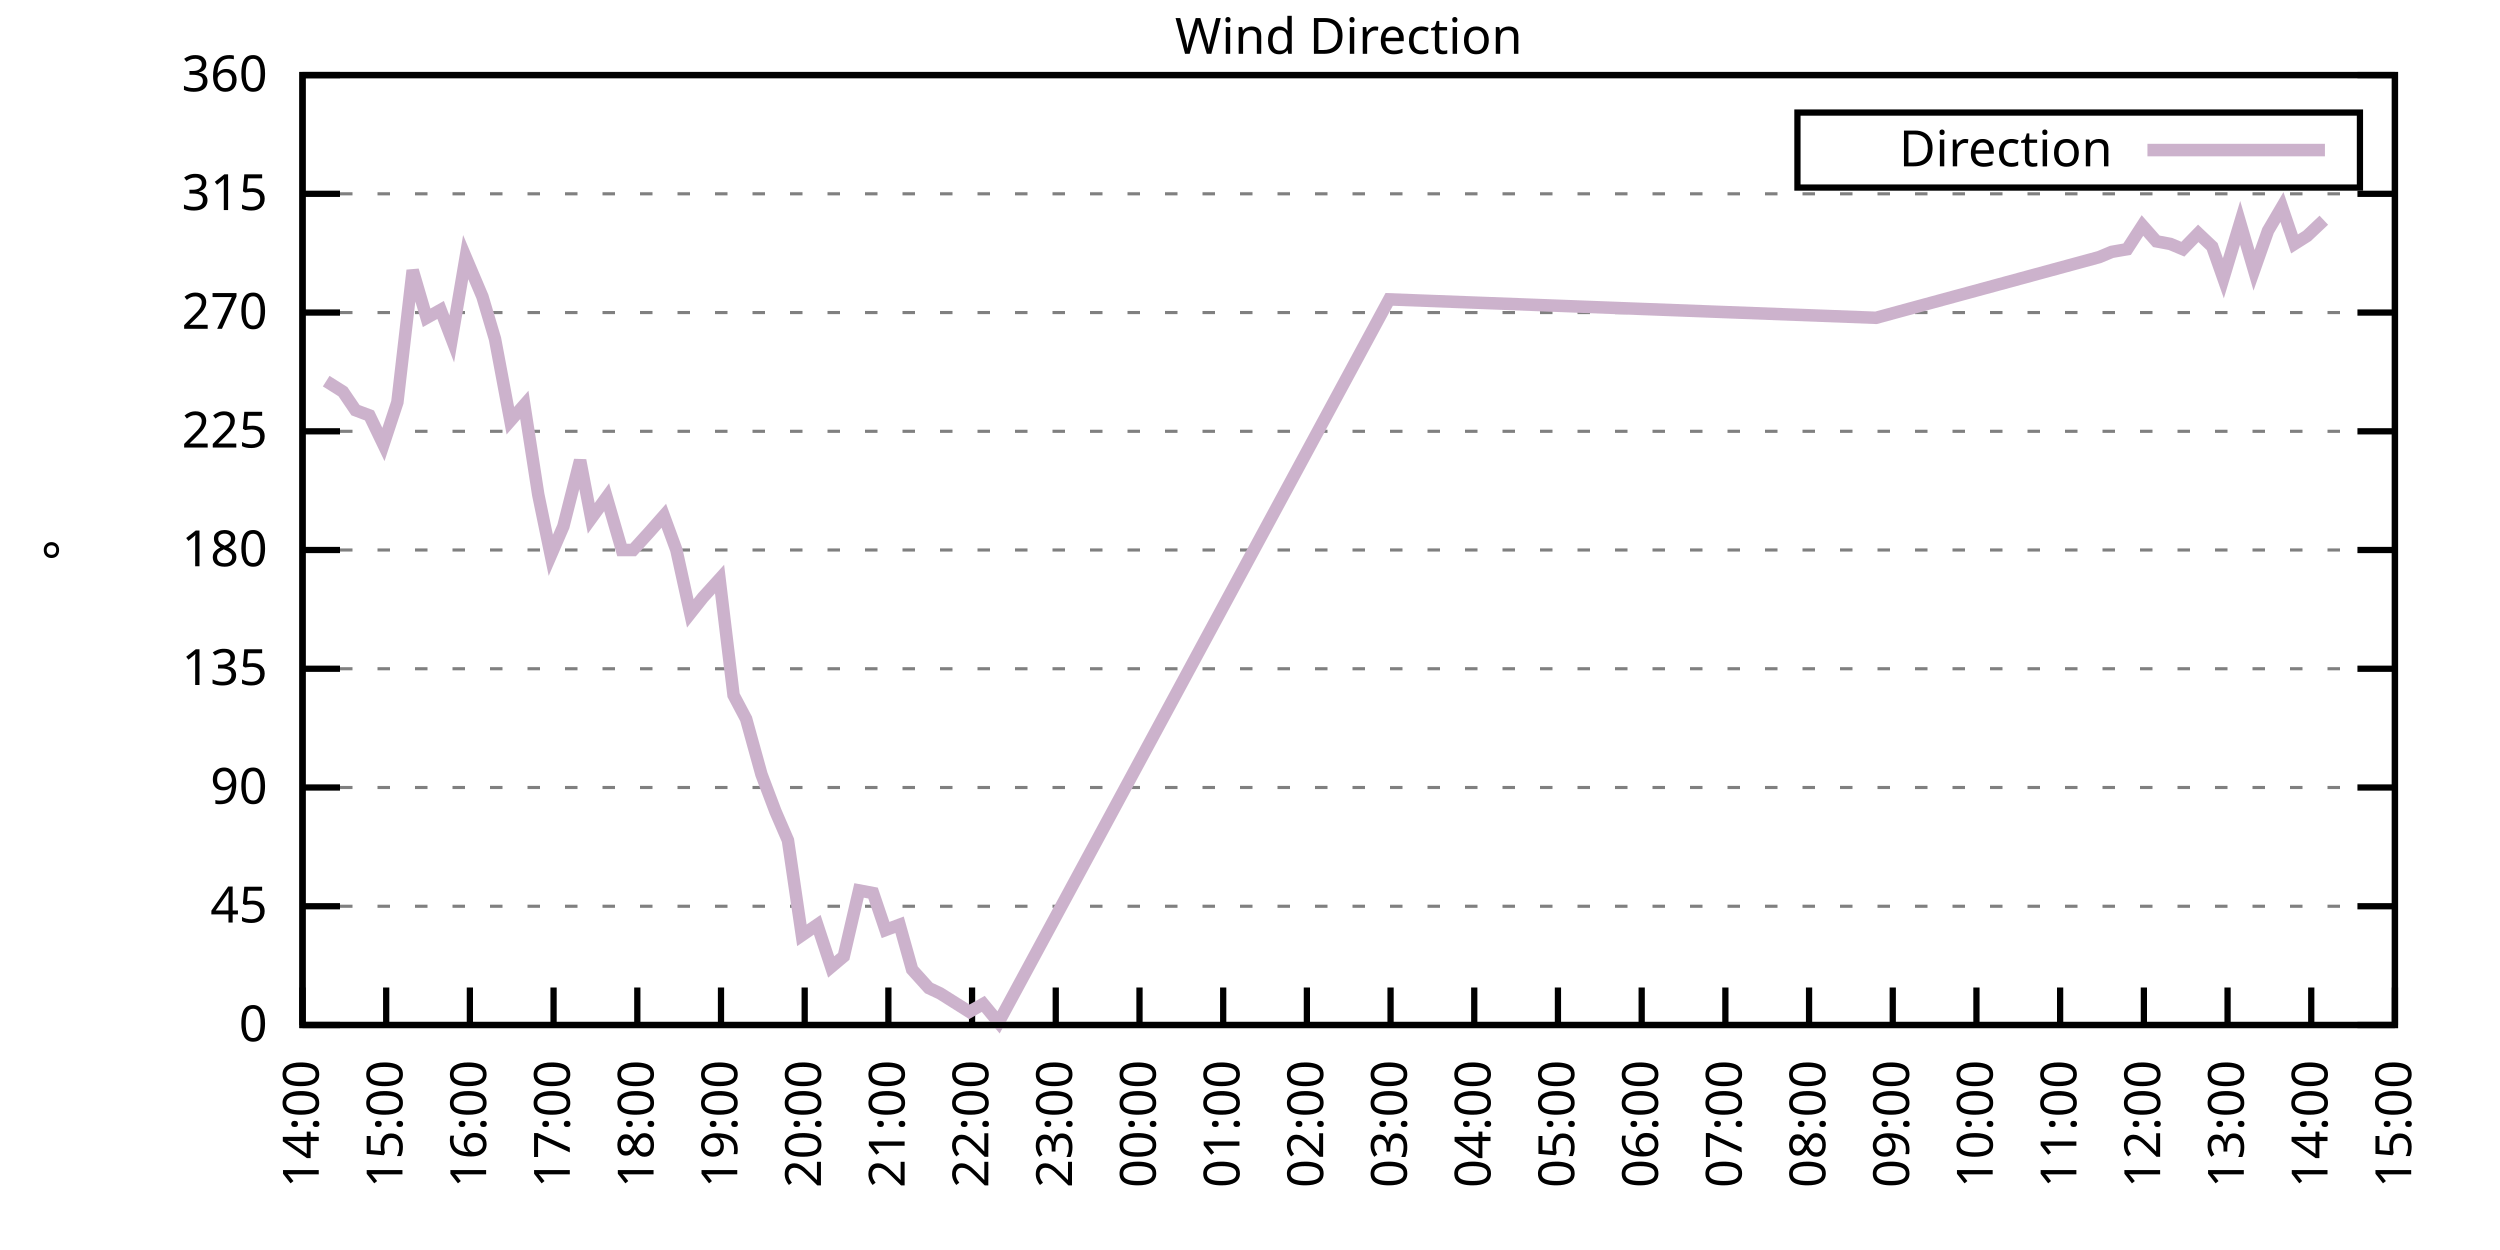
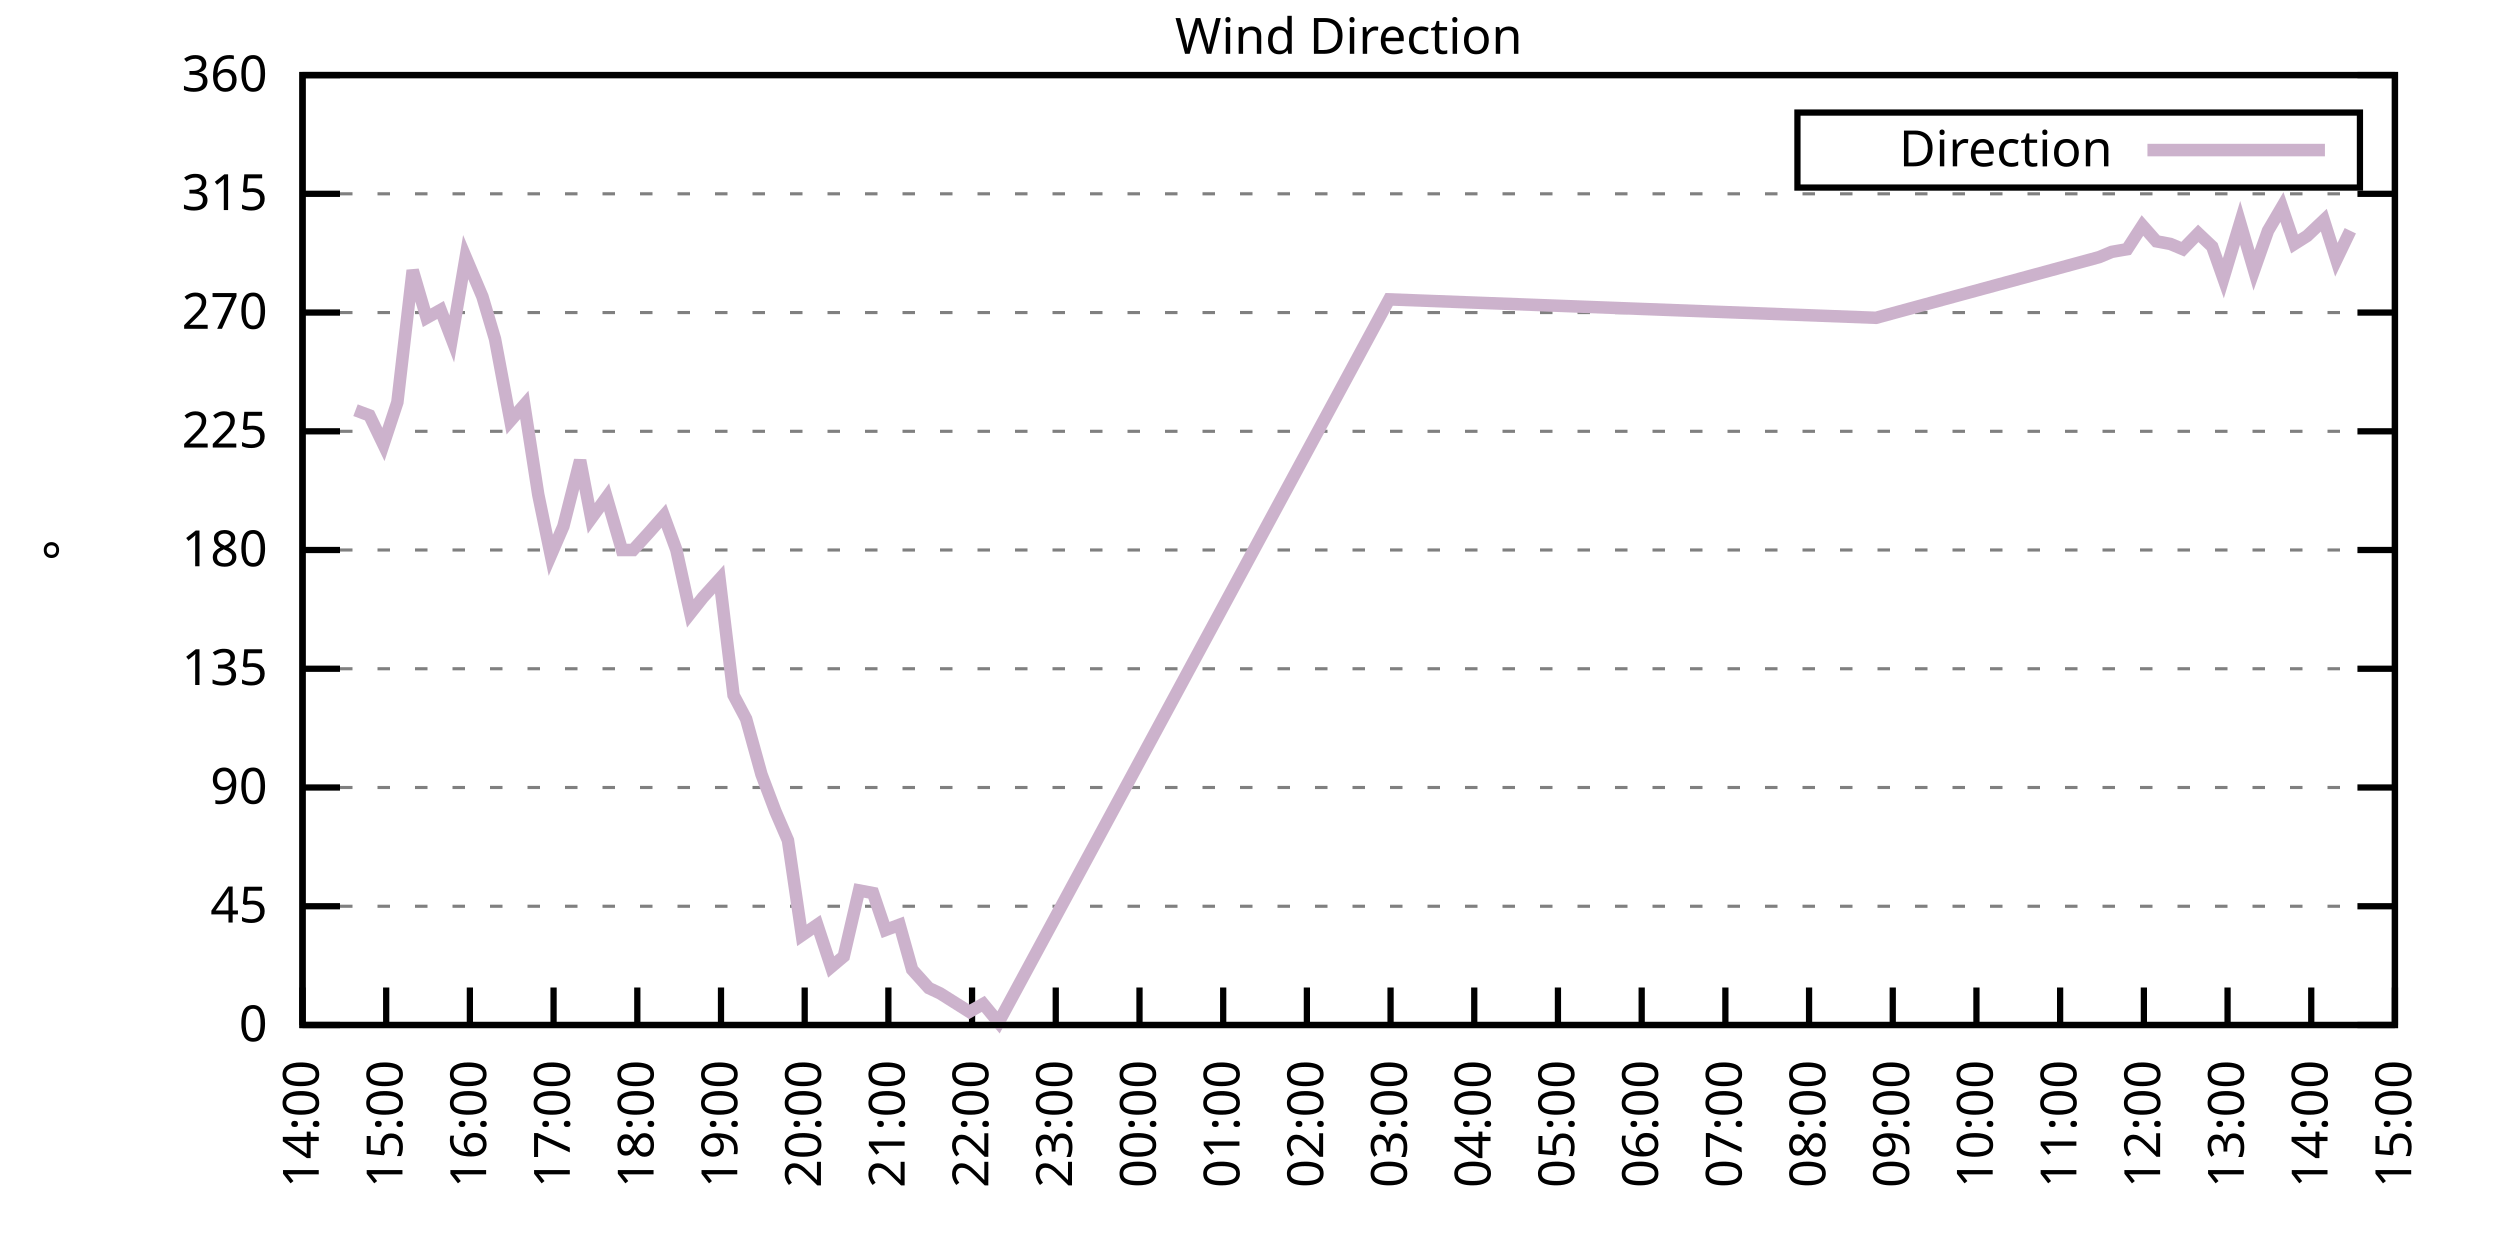
<svg xmlns="http://www.w3.org/2000/svg" xmlns:xlink="http://www.w3.org/1999/xlink" width="400" height="200" viewBox="0 0 400 200">
  <g id="gnuplot_canvas">
    <rect x="0" y="0" width="400" height="200" fill="none" />
    <defs>
      <circle id="gpDot" r="0.5" stroke-width="0.5" stroke="currentColor" />
      <path id="gpPt0" stroke-width="0.333" stroke="currentColor" d="M-1,0 h2 M0,-1 v2" />
      <path id="gpPt1" stroke-width="0.333" stroke="currentColor" d="M-1,-1 L1,1 M1,-1 L-1,1" />
      <path id="gpPt2" stroke-width="0.333" stroke="currentColor" d="M-1,0 L1,0 M0,-1 L0,1 M-1,-1 L1,1 M-1,1 L1,-1" />
      <rect id="gpPt3" stroke-width="0.333" stroke="currentColor" x="-1" y="-1" width="2" height="2" />
      <rect id="gpPt4" stroke-width="0.333" stroke="currentColor" fill="currentColor" x="-1" y="-1" width="2" height="2" />
      <circle id="gpPt5" stroke-width="0.333" stroke="currentColor" cx="0" cy="0" r="1" />
      <use xlink:href="#gpPt5" id="gpPt6" fill="currentColor" stroke="none" />
      <path id="gpPt7" stroke-width="0.333" stroke="currentColor" d="M0,-1.33 L-1.33,0.67 L1.33,0.67 z" />
      <use xlink:href="#gpPt7" id="gpPt8" fill="currentColor" stroke="none" />
      <use xlink:href="#gpPt7" id="gpPt9" stroke="currentColor" transform="rotate(180)" />
      <use xlink:href="#gpPt9" id="gpPt10" fill="currentColor" stroke="none" />
      <use xlink:href="#gpPt3" id="gpPt11" stroke="currentColor" transform="rotate(45)" />
      <use xlink:href="#gpPt11" id="gpPt12" fill="currentColor" stroke="none" />
      <path id="gpPt13" stroke-width="0.333" stroke="currentColor" d="M0,1.330 L1.265,0.411 L0.782,-1.067 L-0.782,-1.076 L-1.265,0.411 z" />
      <use xlink:href="#gpPt13" id="gpPt14" fill="currentColor" stroke="none" />
      <filter id="textbox" filterUnits="objectBoundingBox" x="0" y="0" height="1" width="1">
        <feFlood flood-color="white" flood-opacity="1" result="bgnd" />
        <feComposite in="SourceGraphic" in2="bgnd" operator="atop" />
      </filter>
      <filter id="greybox" filterUnits="objectBoundingBox" x="0" y="0" height="1" width="1">
        <feFlood flood-color="lightgrey" flood-opacity="1" result="grey" />
        <feComposite in="SourceGraphic" in2="grey" operator="atop" />
      </filter>
    </defs>
    <g fill="none" color="white" stroke="currentColor" stroke-width="1.00" stroke-linecap="butt" stroke-linejoin="miter">
</g>
    <g fill="none" color="black" stroke="currentColor" stroke-width="1.00" stroke-linecap="butt" stroke-linejoin="miter">
      <g stroke="none" shape-rendering="crispEdges">
        <polygon fill="rgb(255, 255, 255)" points="48.40,164.00 383.18,164.00 383.18,12.02 48.40,12.02 " />
      </g>
    </g>
    <g fill="none" color="black" stroke="currentColor" stroke-width="1.00" stroke-linecap="butt" stroke-linejoin="miter">
</g>
    <g fill="none" color="black" stroke="black" stroke-width="0.50" stroke-linecap="butt" stroke-linejoin="miter">
</g>
    <g fill="none" color="gray" stroke="currentColor" stroke-width="0.50" stroke-linecap="butt" stroke-linejoin="miter">
      <path stroke="gray" stroke-dasharray="2,4" class="gridline" d="M48.40,164.00 L383.19,164.00  " />
    </g>
    <g fill="none" color="gray" stroke="gray" stroke-width="1.00" stroke-linecap="butt" stroke-linejoin="miter">
</g>
    <g fill="none" color="black" stroke="currentColor" stroke-width="1.00" stroke-linecap="butt" stroke-linejoin="miter">
      <path stroke="black" d="M48.40,164.00 L54.40,164.00 M383.19,164.00 L377.19,164.00  " />
      <g transform="translate(42.80,166.60)" stroke="none" fill="black" font-family="Sans" font-size="8.00" text-anchor="end">
        <text>
          <tspan font-family="Sans"> 0</tspan>
        </text>
      </g>
    </g>
    <g fill="none" color="black" stroke="currentColor" stroke-width="1.00" stroke-linecap="butt" stroke-linejoin="miter">
</g>
    <g fill="none" color="black" stroke="black" stroke-width="0.50" stroke-linecap="butt" stroke-linejoin="miter">
</g>
    <g fill="none" color="gray" stroke="currentColor" stroke-width="0.50" stroke-linecap="butt" stroke-linejoin="miter">
      <path stroke="gray" stroke-dasharray="2,4" class="gridline" d="M48.40,145.00 L383.19,145.00  " />
    </g>
    <g fill="none" color="gray" stroke="gray" stroke-width="1.00" stroke-linecap="butt" stroke-linejoin="miter">
</g>
    <g fill="none" color="black" stroke="currentColor" stroke-width="1.00" stroke-linecap="butt" stroke-linejoin="miter">
      <path stroke="black" d="M48.40,145.00 L54.40,145.00 M383.19,145.00 L377.19,145.00  " />
      <g transform="translate(42.80,147.60)" stroke="none" fill="black" font-family="Sans" font-size="8.00" text-anchor="end">
        <text>
          <tspan font-family="Sans"> 45</tspan>
        </text>
      </g>
    </g>
    <g fill="none" color="black" stroke="currentColor" stroke-width="1.00" stroke-linecap="butt" stroke-linejoin="miter">
</g>
    <g fill="none" color="black" stroke="black" stroke-width="0.50" stroke-linecap="butt" stroke-linejoin="miter">
</g>
    <g fill="none" color="gray" stroke="currentColor" stroke-width="0.50" stroke-linecap="butt" stroke-linejoin="miter">
      <path stroke="gray" stroke-dasharray="2,4" class="gridline" d="M48.40,126.00 L383.19,126.00  " />
    </g>
    <g fill="none" color="gray" stroke="gray" stroke-width="1.00" stroke-linecap="butt" stroke-linejoin="miter">
</g>
    <g fill="none" color="black" stroke="currentColor" stroke-width="1.00" stroke-linecap="butt" stroke-linejoin="miter">
      <path stroke="black" d="M48.40,126.00 L54.40,126.00 M383.19,126.00 L377.19,126.00  " />
      <g transform="translate(42.80,128.60)" stroke="none" fill="black" font-family="Sans" font-size="8.00" text-anchor="end">
        <text>
          <tspan font-family="Sans"> 90</tspan>
        </text>
      </g>
    </g>
    <g fill="none" color="black" stroke="currentColor" stroke-width="1.00" stroke-linecap="butt" stroke-linejoin="miter">
</g>
    <g fill="none" color="black" stroke="black" stroke-width="0.50" stroke-linecap="butt" stroke-linejoin="miter">
</g>
    <g fill="none" color="gray" stroke="currentColor" stroke-width="0.50" stroke-linecap="butt" stroke-linejoin="miter">
      <path stroke="gray" stroke-dasharray="2,4" class="gridline" d="M48.40,107.00 L383.19,107.00  " />
    </g>
    <g fill="none" color="gray" stroke="gray" stroke-width="1.00" stroke-linecap="butt" stroke-linejoin="miter">
</g>
    <g fill="none" color="black" stroke="currentColor" stroke-width="1.00" stroke-linecap="butt" stroke-linejoin="miter">
      <path stroke="black" d="M48.40,107.00 L54.40,107.00 M383.19,107.00 L377.19,107.00  " />
      <g transform="translate(42.80,109.60)" stroke="none" fill="black" font-family="Sans" font-size="8.00" text-anchor="end">
        <text>
          <tspan font-family="Sans"> 135</tspan>
        </text>
      </g>
    </g>
    <g fill="none" color="black" stroke="currentColor" stroke-width="1.00" stroke-linecap="butt" stroke-linejoin="miter">
</g>
    <g fill="none" color="black" stroke="black" stroke-width="0.50" stroke-linecap="butt" stroke-linejoin="miter">
</g>
    <g fill="none" color="gray" stroke="currentColor" stroke-width="0.50" stroke-linecap="butt" stroke-linejoin="miter">
      <path stroke="gray" stroke-dasharray="2,4" class="gridline" d="M48.40,88.00 L383.19,88.00  " />
    </g>
    <g fill="none" color="gray" stroke="gray" stroke-width="1.00" stroke-linecap="butt" stroke-linejoin="miter">
</g>
    <g fill="none" color="black" stroke="currentColor" stroke-width="1.00" stroke-linecap="butt" stroke-linejoin="miter">
      <path stroke="black" d="M48.40,88.00 L54.40,88.00 M383.19,88.00 L377.19,88.00  " />
      <g transform="translate(42.80,90.60)" stroke="none" fill="black" font-family="Sans" font-size="8.00" text-anchor="end">
        <text>
          <tspan font-family="Sans"> 180</tspan>
        </text>
      </g>
    </g>
    <g fill="none" color="black" stroke="currentColor" stroke-width="1.00" stroke-linecap="butt" stroke-linejoin="miter">
</g>
    <g fill="none" color="black" stroke="black" stroke-width="0.50" stroke-linecap="butt" stroke-linejoin="miter">
</g>
    <g fill="none" color="gray" stroke="currentColor" stroke-width="0.50" stroke-linecap="butt" stroke-linejoin="miter">
      <path stroke="gray" stroke-dasharray="2,4" class="gridline" d="M48.40,69.01 L383.19,69.01  " />
    </g>
    <g fill="none" color="gray" stroke="gray" stroke-width="1.00" stroke-linecap="butt" stroke-linejoin="miter">
</g>
    <g fill="none" color="black" stroke="currentColor" stroke-width="1.00" stroke-linecap="butt" stroke-linejoin="miter">
      <path stroke="black" d="M48.40,69.01 L54.40,69.01 M383.19,69.01 L377.19,69.01  " />
      <g transform="translate(42.80,71.61)" stroke="none" fill="black" font-family="Sans" font-size="8.00" text-anchor="end">
        <text>
          <tspan font-family="Sans"> 225</tspan>
        </text>
      </g>
    </g>
    <g fill="none" color="black" stroke="currentColor" stroke-width="1.00" stroke-linecap="butt" stroke-linejoin="miter">
</g>
    <g fill="none" color="black" stroke="black" stroke-width="0.50" stroke-linecap="butt" stroke-linejoin="miter">
</g>
    <g fill="none" color="gray" stroke="currentColor" stroke-width="0.50" stroke-linecap="butt" stroke-linejoin="miter">
      <path stroke="gray" stroke-dasharray="2,4" class="gridline" d="M48.40,50.01 L383.19,50.01  " />
    </g>
    <g fill="none" color="gray" stroke="gray" stroke-width="1.00" stroke-linecap="butt" stroke-linejoin="miter">
</g>
    <g fill="none" color="black" stroke="currentColor" stroke-width="1.00" stroke-linecap="butt" stroke-linejoin="miter">
      <path stroke="black" d="M48.40,50.01 L54.40,50.01 M383.19,50.01 L377.19,50.01  " />
      <g transform="translate(42.80,52.61)" stroke="none" fill="black" font-family="Sans" font-size="8.00" text-anchor="end">
        <text>
          <tspan font-family="Sans"> 270</tspan>
        </text>
      </g>
    </g>
    <g fill="none" color="black" stroke="currentColor" stroke-width="1.00" stroke-linecap="butt" stroke-linejoin="miter">
</g>
    <g fill="none" color="black" stroke="black" stroke-width="0.50" stroke-linecap="butt" stroke-linejoin="miter">
</g>
    <g fill="none" color="gray" stroke="currentColor" stroke-width="0.50" stroke-linecap="butt" stroke-linejoin="miter">
      <path stroke="gray" stroke-dasharray="2,4" class="gridline" d="M48.40,31.01 L383.19,31.01  " />
    </g>
    <g fill="none" color="gray" stroke="gray" stroke-width="1.00" stroke-linecap="butt" stroke-linejoin="miter">
</g>
    <g fill="none" color="black" stroke="currentColor" stroke-width="1.00" stroke-linecap="butt" stroke-linejoin="miter">
      <path stroke="black" d="M48.40,31.01 L54.40,31.01 M383.19,31.01 L377.19,31.01  " />
      <g transform="translate(42.80,33.61)" stroke="none" fill="black" font-family="Sans" font-size="8.00" text-anchor="end">
        <text>
          <tspan font-family="Sans"> 315</tspan>
        </text>
      </g>
    </g>
    <g fill="none" color="black" stroke="currentColor" stroke-width="1.00" stroke-linecap="butt" stroke-linejoin="miter">
</g>
    <g fill="none" color="black" stroke="black" stroke-width="0.50" stroke-linecap="butt" stroke-linejoin="miter">
</g>
    <g fill="none" color="gray" stroke="currentColor" stroke-width="0.50" stroke-linecap="butt" stroke-linejoin="miter">
      <path stroke="gray" stroke-dasharray="2,4" class="gridline" d="M48.40,12.01 L383.19,12.01  " />
    </g>
    <g fill="none" color="gray" stroke="gray" stroke-width="1.00" stroke-linecap="butt" stroke-linejoin="miter">
</g>
    <g fill="none" color="black" stroke="currentColor" stroke-width="1.00" stroke-linecap="butt" stroke-linejoin="miter">
      <path stroke="black" d="M48.40,12.01 L54.40,12.01 M383.19,12.01 L377.19,12.01  " />
      <g transform="translate(42.80,14.61)" stroke="none" fill="black" font-family="Sans" font-size="8.00" text-anchor="end">
        <text>
          <tspan font-family="Sans"> 360</tspan>
        </text>
      </g>
    </g>
    <g fill="none" color="black" stroke="currentColor" stroke-width="1.00" stroke-linecap="butt" stroke-linejoin="miter">
      <path stroke="black" d="M48.40,164.00 L48.40,158.00  " />
      <g transform="translate(51.00,169.60) rotate(270.00)" stroke="none" fill="black" font-family="Sans" font-size="8.00" text-anchor="end">
        <text>
          <tspan font-family="Sans">14:00</tspan>
        </text>
      </g>
    </g>
    <g fill="none" color="black" stroke="currentColor" stroke-width="1.00" stroke-linecap="butt" stroke-linejoin="miter">
      <path stroke="black" d="M61.79,164.00 L61.79,158.00  " />
      <g transform="translate(64.39,169.60) rotate(270.00)" stroke="none" fill="black" font-family="Sans" font-size="8.00" text-anchor="end">
        <text>
          <tspan font-family="Sans">15:00</tspan>
        </text>
      </g>
    </g>
    <g fill="none" color="black" stroke="currentColor" stroke-width="1.00" stroke-linecap="butt" stroke-linejoin="miter">
      <path stroke="black" d="M75.18,164.00 L75.18,158.00  " />
      <g transform="translate(77.78,169.60) rotate(270.00)" stroke="none" fill="black" font-family="Sans" font-size="8.00" text-anchor="end">
        <text>
          <tspan font-family="Sans">16:00</tspan>
        </text>
      </g>
    </g>
    <g fill="none" color="black" stroke="currentColor" stroke-width="1.00" stroke-linecap="butt" stroke-linejoin="miter">
      <path stroke="black" d="M88.57,164.00 L88.57,158.00  " />
      <g transform="translate(91.17,169.60) rotate(270.00)" stroke="none" fill="black" font-family="Sans" font-size="8.00" text-anchor="end">
        <text>
          <tspan font-family="Sans">17:00</tspan>
        </text>
      </g>
    </g>
    <g fill="none" color="black" stroke="currentColor" stroke-width="1.00" stroke-linecap="butt" stroke-linejoin="miter">
      <path stroke="black" d="M101.97,164.00 L101.97,158.00  " />
      <g transform="translate(104.57,169.60) rotate(270.00)" stroke="none" fill="black" font-family="Sans" font-size="8.00" text-anchor="end">
        <text>
          <tspan font-family="Sans">18:00</tspan>
        </text>
      </g>
    </g>
    <g fill="none" color="black" stroke="currentColor" stroke-width="1.00" stroke-linecap="butt" stroke-linejoin="miter">
      <path stroke="black" d="M115.36,164.00 L115.36,158.00  " />
      <g transform="translate(117.96,169.60) rotate(270.00)" stroke="none" fill="black" font-family="Sans" font-size="8.00" text-anchor="end">
        <text>
          <tspan font-family="Sans">19:00</tspan>
        </text>
      </g>
    </g>
    <g fill="none" color="black" stroke="currentColor" stroke-width="1.00" stroke-linecap="butt" stroke-linejoin="miter">
      <path stroke="black" d="M128.75,164.00 L128.75,158.00  " />
      <g transform="translate(131.35,169.60) rotate(270.00)" stroke="none" fill="black" font-family="Sans" font-size="8.00" text-anchor="end">
        <text>
          <tspan font-family="Sans">20:00</tspan>
        </text>
      </g>
    </g>
    <g fill="none" color="black" stroke="currentColor" stroke-width="1.00" stroke-linecap="butt" stroke-linejoin="miter">
      <path stroke="black" d="M142.14,164.00 L142.14,158.00  " />
      <g transform="translate(144.74,169.60) rotate(270.00)" stroke="none" fill="black" font-family="Sans" font-size="8.00" text-anchor="end">
        <text>
          <tspan font-family="Sans">21:00</tspan>
        </text>
      </g>
    </g>
    <g fill="none" color="black" stroke="currentColor" stroke-width="1.00" stroke-linecap="butt" stroke-linejoin="miter">
      <path stroke="black" d="M155.53,164.00 L155.53,158.00  " />
      <g transform="translate(158.13,169.60) rotate(270.00)" stroke="none" fill="black" font-family="Sans" font-size="8.00" text-anchor="end">
        <text>
          <tspan font-family="Sans">22:00</tspan>
        </text>
      </g>
    </g>
    <g fill="none" color="black" stroke="currentColor" stroke-width="1.00" stroke-linecap="butt" stroke-linejoin="miter">
      <path stroke="black" d="M168.92,164.00 L168.92,158.00  " />
      <g transform="translate(171.52,169.60) rotate(270.00)" stroke="none" fill="black" font-family="Sans" font-size="8.00" text-anchor="end">
        <text>
          <tspan font-family="Sans">23:00</tspan>
        </text>
      </g>
    </g>
    <g fill="none" color="black" stroke="currentColor" stroke-width="1.00" stroke-linecap="butt" stroke-linejoin="miter">
      <path stroke="black" d="M182.32,164.00 L182.32,158.00  " />
      <g transform="translate(184.92,169.60) rotate(270.00)" stroke="none" fill="black" font-family="Sans" font-size="8.00" text-anchor="end">
        <text>
          <tspan font-family="Sans">00:00</tspan>
        </text>
      </g>
    </g>
    <g fill="none" color="black" stroke="currentColor" stroke-width="1.00" stroke-linecap="butt" stroke-linejoin="miter">
      <path stroke="black" d="M195.71,164.00 L195.71,158.00  " />
      <g transform="translate(198.31,169.60) rotate(270.00)" stroke="none" fill="black" font-family="Sans" font-size="8.00" text-anchor="end">
        <text>
          <tspan font-family="Sans">01:00</tspan>
        </text>
      </g>
    </g>
    <g fill="none" color="black" stroke="currentColor" stroke-width="1.00" stroke-linecap="butt" stroke-linejoin="miter">
      <path stroke="black" d="M209.10,164.00 L209.10,158.00  " />
      <g transform="translate(211.70,169.60) rotate(270.00)" stroke="none" fill="black" font-family="Sans" font-size="8.00" text-anchor="end">
        <text>
          <tspan font-family="Sans">02:00</tspan>
        </text>
      </g>
    </g>
    <g fill="none" color="black" stroke="currentColor" stroke-width="1.00" stroke-linecap="butt" stroke-linejoin="miter">
      <path stroke="black" d="M222.49,164.00 L222.49,158.00  " />
      <g transform="translate(225.09,169.60) rotate(270.00)" stroke="none" fill="black" font-family="Sans" font-size="8.00" text-anchor="end">
        <text>
          <tspan font-family="Sans">03:00</tspan>
        </text>
      </g>
    </g>
    <g fill="none" color="black" stroke="currentColor" stroke-width="1.00" stroke-linecap="butt" stroke-linejoin="miter">
      <path stroke="black" d="M235.88,164.00 L235.88,158.00  " />
      <g transform="translate(238.48,169.60) rotate(270.00)" stroke="none" fill="black" font-family="Sans" font-size="8.00" text-anchor="end">
        <text>
          <tspan font-family="Sans">04:00</tspan>
        </text>
      </g>
    </g>
    <g fill="none" color="black" stroke="currentColor" stroke-width="1.00" stroke-linecap="butt" stroke-linejoin="miter">
      <path stroke="black" d="M249.27,164.00 L249.27,158.00  " />
      <g transform="translate(251.87,169.60) rotate(270.00)" stroke="none" fill="black" font-family="Sans" font-size="8.00" text-anchor="end">
        <text>
          <tspan font-family="Sans">05:00</tspan>
        </text>
      </g>
    </g>
    <g fill="none" color="black" stroke="currentColor" stroke-width="1.00" stroke-linecap="butt" stroke-linejoin="miter">
      <path stroke="black" d="M262.67,164.00 L262.67,158.00  " />
      <g transform="translate(265.27,169.60) rotate(270.00)" stroke="none" fill="black" font-family="Sans" font-size="8.00" text-anchor="end">
        <text>
          <tspan font-family="Sans">06:00</tspan>
        </text>
      </g>
    </g>
    <g fill="none" color="black" stroke="currentColor" stroke-width="1.00" stroke-linecap="butt" stroke-linejoin="miter">
      <path stroke="black" d="M276.06,164.00 L276.06,158.00  " />
      <g transform="translate(278.66,169.60) rotate(270.00)" stroke="none" fill="black" font-family="Sans" font-size="8.00" text-anchor="end">
        <text>
          <tspan font-family="Sans">07:00</tspan>
        </text>
      </g>
    </g>
    <g fill="none" color="black" stroke="currentColor" stroke-width="1.00" stroke-linecap="butt" stroke-linejoin="miter">
      <path stroke="black" d="M289.45,164.00 L289.45,158.00  " />
      <g transform="translate(292.05,169.60) rotate(270.00)" stroke="none" fill="black" font-family="Sans" font-size="8.00" text-anchor="end">
        <text>
          <tspan font-family="Sans">08:00</tspan>
        </text>
      </g>
    </g>
    <g fill="none" color="black" stroke="currentColor" stroke-width="1.00" stroke-linecap="butt" stroke-linejoin="miter">
      <path stroke="black" d="M302.84,164.00 L302.84,158.00  " />
      <g transform="translate(305.44,169.60) rotate(270.00)" stroke="none" fill="black" font-family="Sans" font-size="8.00" text-anchor="end">
        <text>
          <tspan font-family="Sans">09:00</tspan>
        </text>
      </g>
    </g>
    <g fill="none" color="black" stroke="currentColor" stroke-width="1.00" stroke-linecap="butt" stroke-linejoin="miter">
      <path stroke="black" d="M316.23,164.00 L316.23,158.00  " />
      <g transform="translate(318.83,169.60) rotate(270.00)" stroke="none" fill="black" font-family="Sans" font-size="8.00" text-anchor="end">
        <text>
          <tspan font-family="Sans">10:00</tspan>
        </text>
      </g>
    </g>
    <g fill="none" color="black" stroke="currentColor" stroke-width="1.00" stroke-linecap="butt" stroke-linejoin="miter">
      <path stroke="black" d="M329.62,164.00 L329.62,158.00  " />
      <g transform="translate(332.22,169.60) rotate(270.00)" stroke="none" fill="black" font-family="Sans" font-size="8.00" text-anchor="end">
        <text>
          <tspan font-family="Sans">11:00</tspan>
        </text>
      </g>
    </g>
    <g fill="none" color="black" stroke="currentColor" stroke-width="1.00" stroke-linecap="butt" stroke-linejoin="miter">
      <path stroke="black" d="M343.02,164.00 L343.02,158.00  " />
      <g transform="translate(345.62,169.60) rotate(270.00)" stroke="none" fill="black" font-family="Sans" font-size="8.00" text-anchor="end">
        <text>
          <tspan font-family="Sans">12:00</tspan>
        </text>
      </g>
    </g>
    <g fill="none" color="black" stroke="currentColor" stroke-width="1.00" stroke-linecap="butt" stroke-linejoin="miter">
      <path stroke="black" d="M356.41,164.00 L356.41,158.00  " />
      <g transform="translate(359.01,169.60) rotate(270.00)" stroke="none" fill="black" font-family="Sans" font-size="8.00" text-anchor="end">
        <text>
          <tspan font-family="Sans">13:00</tspan>
        </text>
      </g>
    </g>
    <g fill="none" color="black" stroke="currentColor" stroke-width="1.00" stroke-linecap="butt" stroke-linejoin="miter">
      <path stroke="black" d="M369.80,164.00 L369.80,158.00  " />
      <g transform="translate(372.40,169.60) rotate(270.00)" stroke="none" fill="black" font-family="Sans" font-size="8.00" text-anchor="end">
        <text>
          <tspan font-family="Sans">14:00</tspan>
        </text>
      </g>
    </g>
    <g fill="none" color="black" stroke="currentColor" stroke-width="1.00" stroke-linecap="butt" stroke-linejoin="miter">
      <path stroke="black" d="M383.19,164.00 L383.19,158.00  " />
      <g transform="translate(385.79,169.60) rotate(270.00)" stroke="none" fill="black" font-family="Sans" font-size="8.00" text-anchor="end">
        <text>
          <tspan font-family="Sans">15:00</tspan>
        </text>
      </g>
    </g>
    <g fill="none" color="black" stroke="currentColor" stroke-width="1.00" stroke-linecap="butt" stroke-linejoin="miter">
</g>
    <g fill="none" color="black" stroke="currentColor" stroke-width="1.00" stroke-linecap="butt" stroke-linejoin="miter">
      <path stroke="black" d="M48.40,12.01 L48.40,164.00 L383.19,164.00 L383.19,12.01 L48.40,12.01 Z  " />
    </g>
    <g fill="none" color="black" stroke="currentColor" stroke-width="1.00" stroke-linecap="butt" stroke-linejoin="miter">
</g>
    <g fill="none" color="black" stroke="currentColor" stroke-width="1.00" stroke-linecap="butt" stroke-linejoin="miter">
      <path stroke="black" d="M287.59,30.01 L287.59,18.01 L377.59,18.01 L377.59,30.01 L287.59,30.01 Z  " />
    </g>
    <g id="Wind_direction_plot_1">
      <g fill="none" color="white" stroke="black" stroke-width="2.00" stroke-linecap="butt" stroke-linejoin="miter">
</g>
      <g fill="none" color="black" stroke="currentColor" stroke-width="2.00" stroke-linecap="butt" stroke-linejoin="miter">
        <g transform="translate(337.99,26.61)" stroke="none" fill="black" font-family="Sans" font-size="8.00" text-anchor="end">
          <text>
            <tspan font-family="Sans">Direction</tspan>
          </text>
        </g>
      </g>
      <g fill="none" color="black" stroke="currentColor" stroke-width="2.00" stroke-linecap="butt" stroke-linejoin="miter">
-         <path stroke="rgb(204, 178, 204)" d="M343.59,24.01 L371.99,24.01 M52.19,60.98 L54.87,62.67 L56.88,65.63 L59.11,66.47 L61.35,71.12 L63.58,64.36   L66.03,43.25 L68.26,50.85 L70.50,49.59 L72.28,54.23 L74.51,41.14 L77.19,47.47 L79.20,54.23 L81.66,67.32   L83.89,64.78 L86.12,79.14 L88.13,88.85 L90.14,84.21 L92.82,73.65 L94.60,82.94 L97.06,79.56 L99.51,88.00   L101.30,88.00 L103.98,85.05 L106.21,82.52 L108.22,88.00 L110.45,98.14 L112.46,95.60 L115.13,92.65 L117.37,111.23   L119.38,115.03 L121.83,123.89 L124.06,129.80 L126.07,134.45 L128.30,149.65 L130.76,147.96 L132.99,154.71 L135.00,153.02   L137.45,142.47 L139.69,142.89 L141.69,148.80 L143.93,147.96 L145.94,155.13 L148.61,158.09 L150.40,158.93 L153.08,160.62   L155.09,161.89 L157.32,160.62 L159.77,163.58 L222.27,47.90 L300.16,50.85 L335.87,41.14 L337.88,40.30 L340.34,39.87   L342.79,36.08 L345.02,38.61 L347.26,39.03 L349.26,39.87 L351.72,37.34 L353.95,39.45 L355.74,44.52 L358.42,35.65   L360.65,43.25 L362.88,36.92 L365.11,33.12 L367.12,39.03 L369.13,37.76 L371.81,35.23  " />
+         <path stroke="rgb(204, 178, 204)" d="M343.59,24.01 L371.99,24.01 M56.88,65.63 L59.11,66.47 L61.35,71.12 L63.58,64.36 L66.03,43.25 L68.26,50.85   L70.50,49.59 L72.28,54.23 L74.51,41.14 L77.19,47.47 L79.20,54.23 L81.66,67.32 L83.89,64.78 L86.12,79.14   L88.13,88.85 L90.14,84.21 L92.82,73.65 L94.60,82.94 L97.06,79.56 L99.51,88.00 L101.30,88.00 L103.98,85.05   L106.21,82.52 L108.22,88.00 L110.45,98.14 L112.46,95.60 L115.13,92.65 L117.37,111.23 L119.38,115.03 L121.83,123.89   L124.06,129.80 L126.07,134.45 L128.30,149.65 L130.76,147.96 L132.99,154.71 L135.00,153.02 L137.45,142.47 L139.69,142.89   L141.69,148.80 L143.93,147.96 L145.94,155.13 L148.61,158.09 L150.40,158.93 L153.08,160.62 L155.09,161.89 L157.32,160.62   L159.77,163.58 L222.27,47.90 L300.16,50.85 L335.87,41.14 L337.88,40.30 L340.34,39.87 L342.79,36.08 L345.02,38.61   L347.26,39.03 L349.26,39.87 L351.72,37.34 L353.95,39.45 L355.74,44.52 L358.42,35.65 L360.65,43.25 L362.88,36.92   L365.11,33.12 L367.12,39.03 L369.13,37.76 L371.81,35.23 L373.82,41.56 L376.05,36.92  " />
      </g>
    </g>
    <g fill="none" color="black" stroke="currentColor" stroke-width="2.00" stroke-linecap="butt" stroke-linejoin="miter">
</g>
    <g fill="none" color="black" stroke="black" stroke-width="1.00" stroke-linecap="butt" stroke-linejoin="miter">
</g>
    <g fill="none" color="black" stroke="currentColor" stroke-width="1.00" stroke-linecap="butt" stroke-linejoin="miter">
      <path stroke="black" d="M48.40,12.01 L48.40,164.00 L383.19,164.00 L383.19,12.01 L48.40,12.01 Z  " />
      <g transform="translate(12.80,88.01) rotate(270.00)" stroke="none" fill="black" font-family="Sans" font-size="8.00" text-anchor="middle">
        <text>
          <tspan font-family="Sans">°</tspan>
        </text>
      </g>
    </g>
    <g fill="none" color="black" stroke="currentColor" stroke-width="1.00" stroke-linecap="butt" stroke-linejoin="miter">
</g>
    <g fill="none" color="black" stroke="currentColor" stroke-width="1.00" stroke-linecap="butt" stroke-linejoin="miter">
      <g transform="translate(215.79,8.61)" stroke="none" fill="black" font-family="Sans" font-size="8.00" text-anchor="middle">
        <text>
          <tspan font-family="Sans">Wind Direction</tspan>
        </text>
      </g>
    </g>
    <g fill="none" color="black" stroke="currentColor" stroke-width="1.00" stroke-linecap="butt" stroke-linejoin="miter">
</g>
  </g>
</svg>
